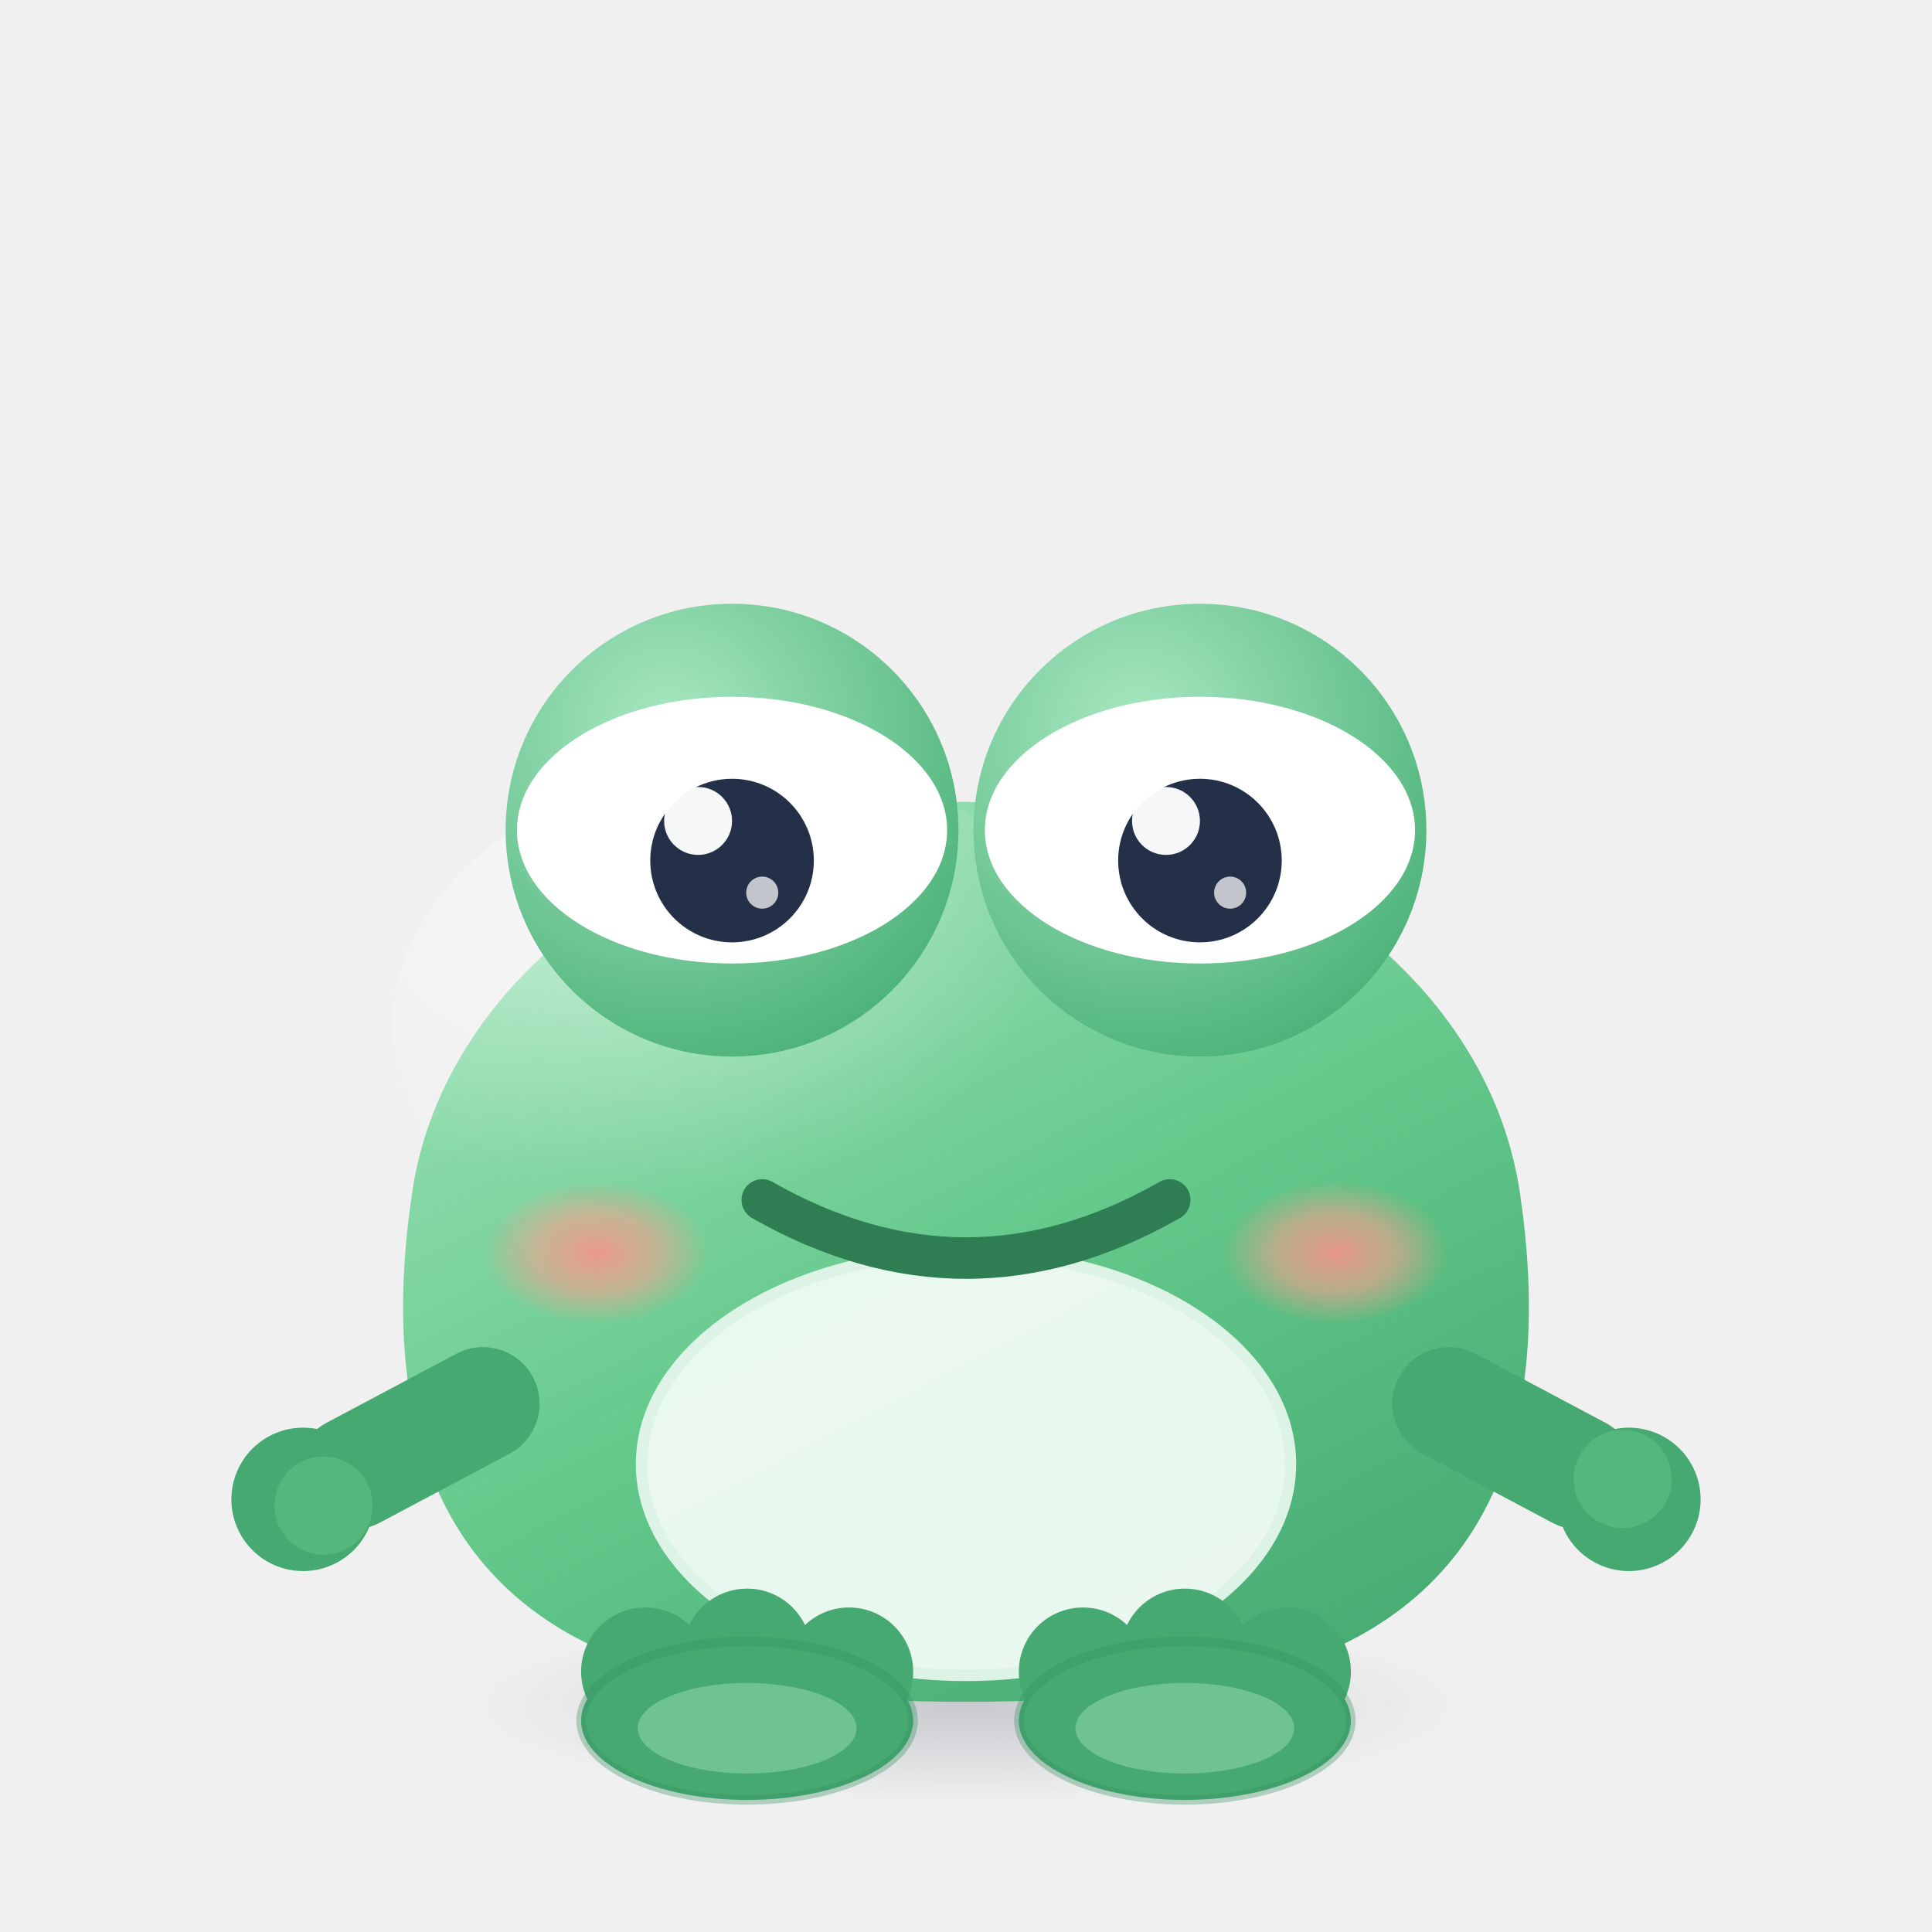
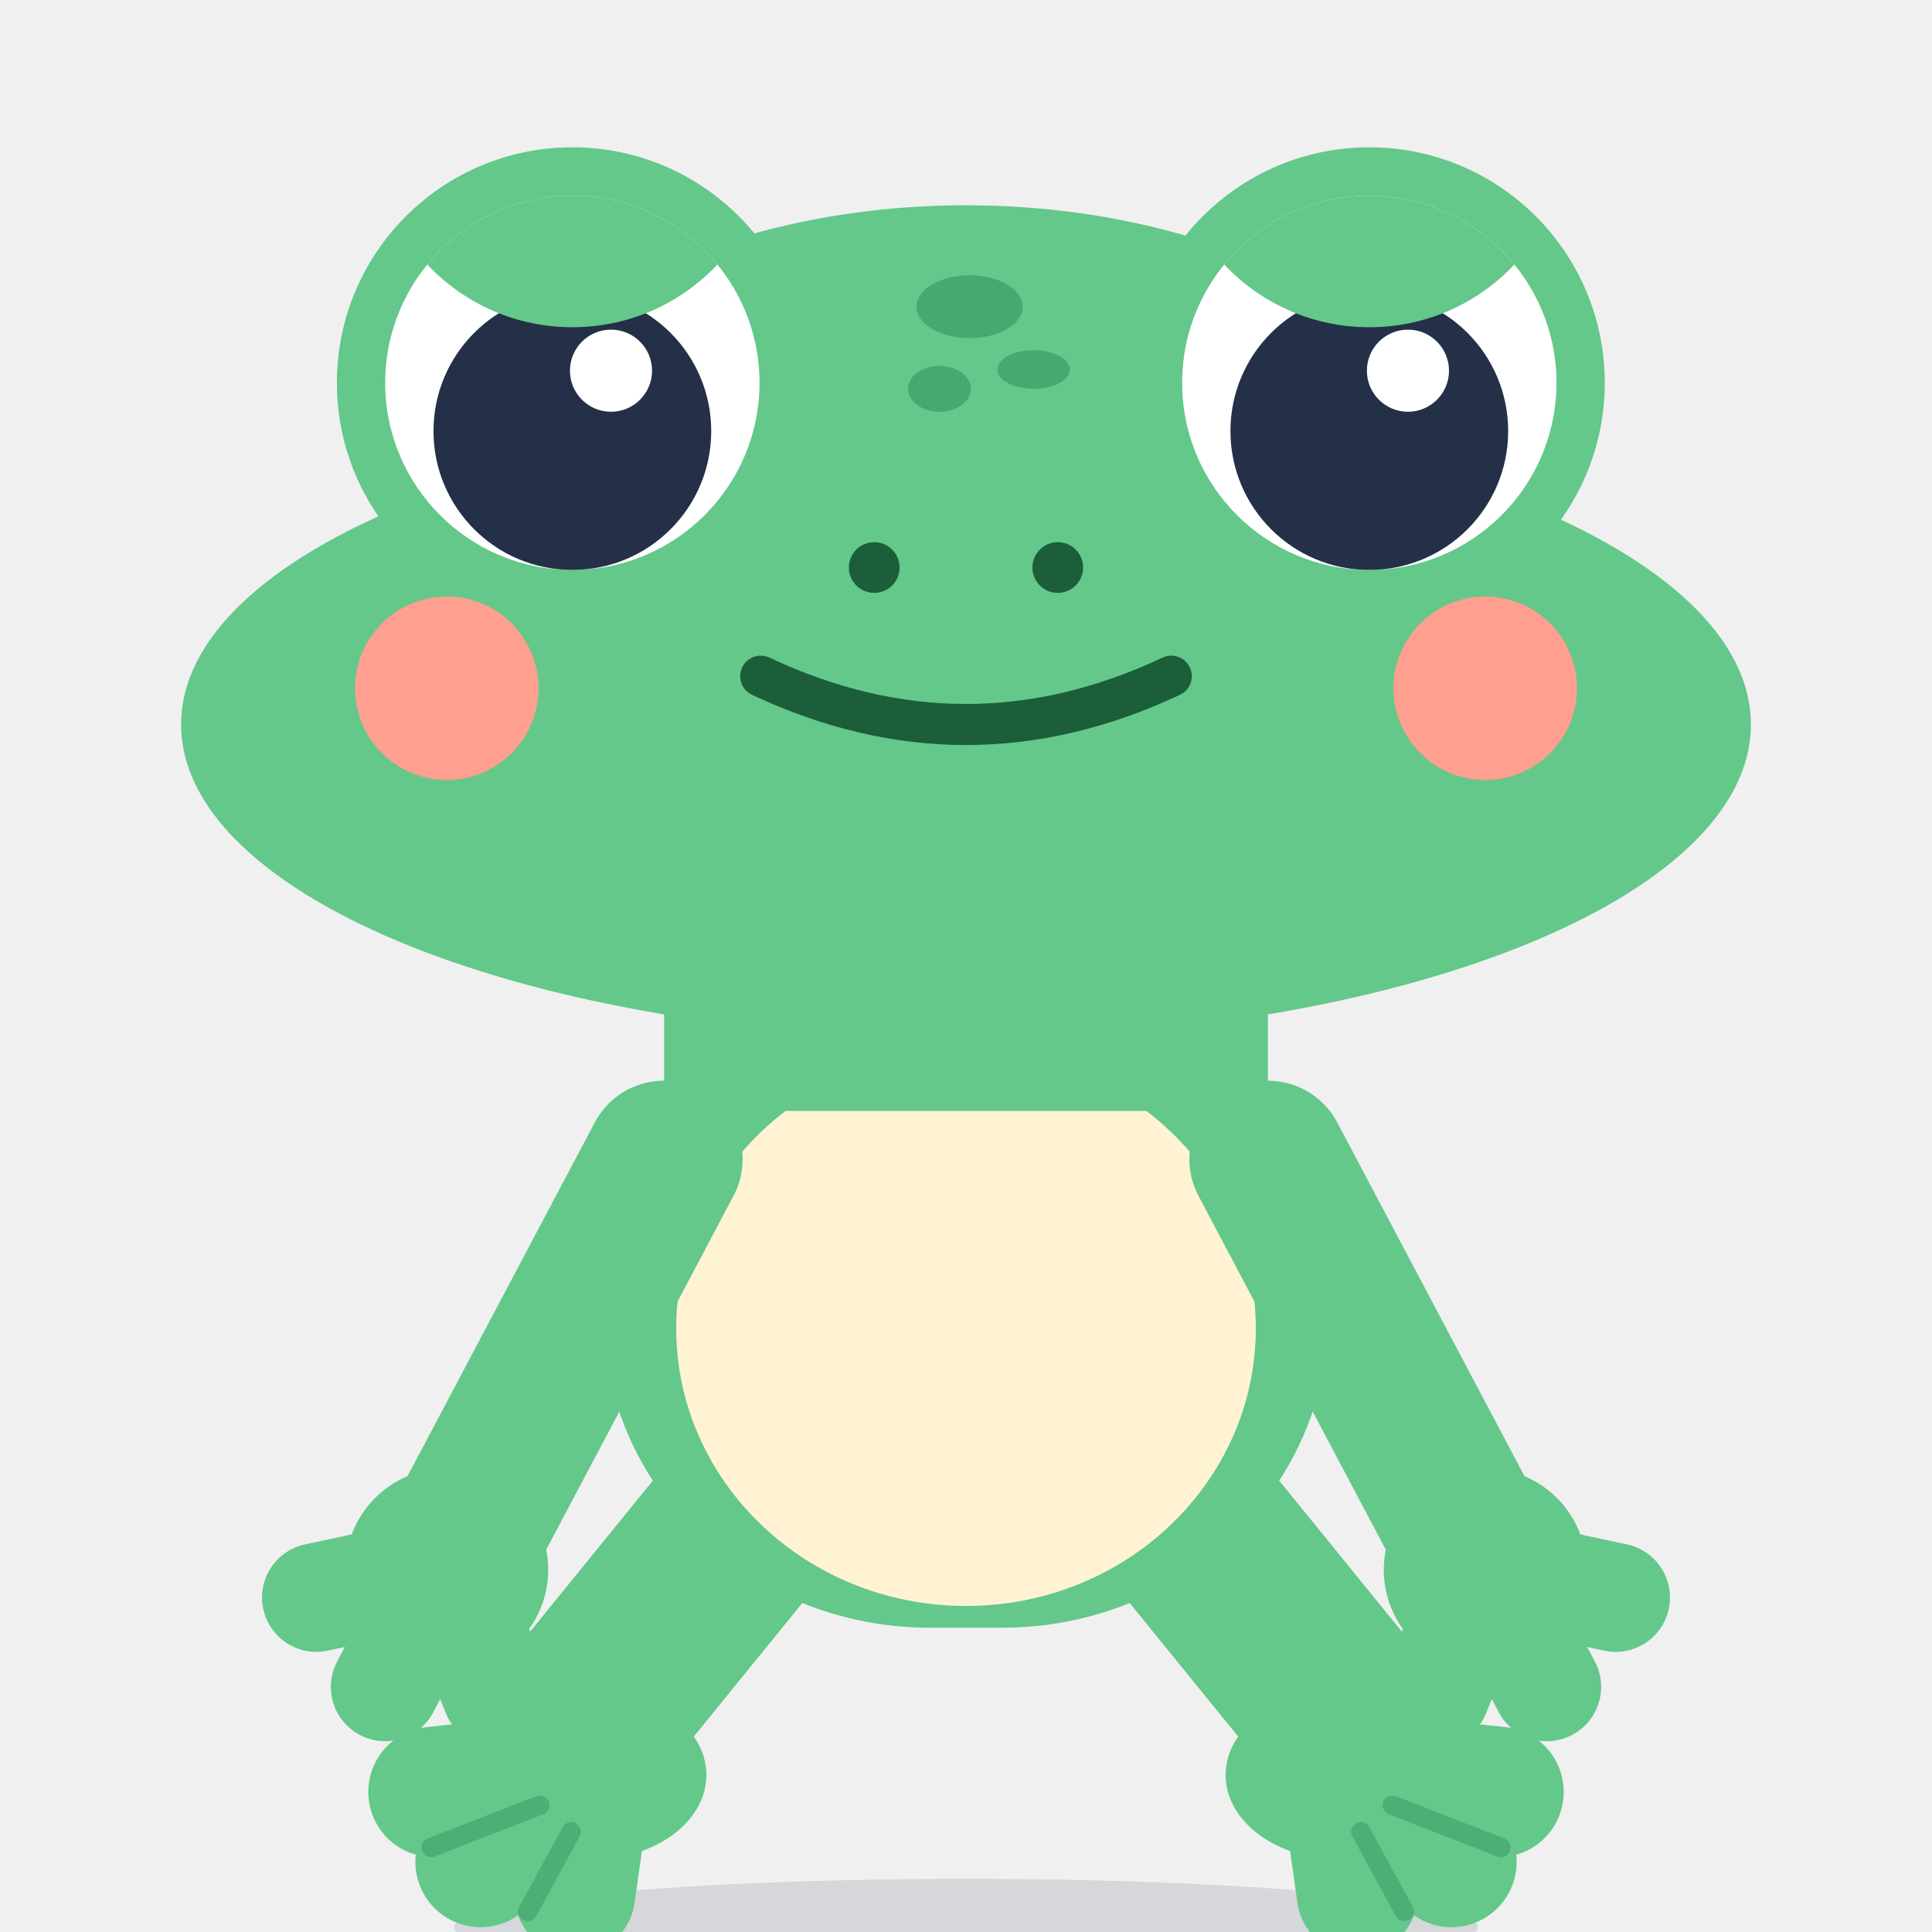
<svg xmlns="http://www.w3.org/2000/svg" viewBox="0 0 512 512" width="512" height="512">
-   <defs>
-     <linearGradient id="hopBody" x1="0.2" y1="0" x2="0.85" y2="1">
-       <stop offset="0" stop-color="#9FE3B9" />
-       <stop offset="0.52" stop-color="#63C88A" />
-       <stop offset="1" stop-color="#45A971" />
-     </linearGradient>
-     <radialGradient id="hopSheen" cx="0.34" cy="0.22" r="0.6">
-       <stop offset="0" stop-color="#FFFFFF" stop-opacity="0.45" />
-       <stop offset="1" stop-color="#FFFFFF" stop-opacity="0" />
-     </radialGradient>
-     <radialGradient id="hopCheek" cx="0.5" cy="0.5" r="0.5">
-       <stop offset="0" stop-color="#FF8E86" stop-opacity="0.85" />
-       <stop offset="0.55" stop-color="#FF9F8F" stop-opacity="0.55" />
-       <stop offset="1" stop-color="#FF9F8F" stop-opacity="0" />
-     </radialGradient>
-     <radialGradient id="hopEyeDome" cx="0.36" cy="0.28" r="0.75">
-       <stop offset="0" stop-color="#A9E8C2" />
-       <stop offset="1" stop-color="#4FB47B" />
-     </radialGradient>
-     <radialGradient id="groundShadow" cx="0.5" cy="0.5" r="0.5">
-       <stop offset="0" stop-color="#243047" stop-opacity="0.20" />
-       <stop offset="1" stop-color="#243047" stop-opacity="0" />
-     </radialGradient>
-   </defs>
-   <ellipse cx="256" cy="452" rx="132" ry="26" fill="url(#groundShadow)" />
-   <g id="hop" transform="translate(0 24)">
-     <path d="     M 256 188.52     C 331.8 188.52, 394.52 233.44, 402.88 292.72     C 411.24 350, 398.16 400, 340 418     C 300 430, 212 430, 172 418     C 113.84 400, 100.76 350, 109.12 292.72     C 117.48 233.44, 180.2 188.52, 256 188.52     Z" fill="url(#hopBody)" />
-     <ellipse cx="200" cy="248" rx="96" ry="70" fill="url(#hopSheen)" />
-     <g transform="translate(128 348) rotate(152)">
-       <rect x="-15" y="-15" width="69" height="30" rx="15" fill="#45A971" />
-       <circle cx="54" cy="0" r="19" fill="#45A971" />
-       <circle cx="50" cy="-4" r="13" fill="#63C88A" opacity="0.5" />
+   <g transform="translate(16 0) scale(3.2)">
+     <ellipse cx="75" cy="159.6" rx="42.4" ry="4" fill="#243047" opacity="0.132" />
+     <g transform="translate(0 6) translate(75 100) rotate(0) translate(-75 -100)">
+       <g>
+         <line x1="55" y1="122" x2="42" y2="138" stroke="#63C88A" stroke-width="16" stroke-linecap="round" />
+         <ellipse cx="44" cy="141" rx="9.5" ry="7" fill="#63C88A" />
+         <line x1="44" y1="141" x2="30.9" y2="142.4" stroke="#63C88A" stroke-width="10.8" stroke-linecap="round" />
+         <line x1="44" y1="141" x2="34.8" y2="148.2" stroke="#63C88A" stroke-width="10.8" stroke-linecap="round" />
+         <line x1="44" y1="141" x2="42.6" y2="150.9" stroke="#63C88A" stroke-width="10" stroke-linecap="round" />
+         <line x1="39.7" y1="143.5" x2="30.7" y2="147.0" stroke="#45A971" stroke-width="1.6" stroke-linecap="round" opacity="0.8" />
+         <line x1="42.3" y1="145.7" x2="38.7" y2="152.3" stroke="#45A971" stroke-width="1.6" stroke-linecap="round" opacity="0.8" />
+       </g>
+       <g>
+         <line x1="95" y1="122" x2="108" y2="138" stroke="#63C88A" stroke-width="16" stroke-linecap="round" />
+         <ellipse cx="106" cy="141" rx="9.5" ry="7" fill="#63C88A" />
+         <line x1="106" y1="141" x2="119.1" y2="142.4" stroke="#63C88A" stroke-width="10.8" stroke-linecap="round" />
+         <line x1="106" y1="141" x2="115.2" y2="148.2" stroke="#63C88A" stroke-width="10.8" stroke-linecap="round" />
+         <line x1="106" y1="141" x2="107.4" y2="150.9" stroke="#63C88A" stroke-width="10" stroke-linecap="round" />
+         <line x1="110.3" y1="143.5" x2="119.3" y2="147.0" stroke="#45A971" stroke-width="1.6" stroke-linecap="round" opacity="0.8" />
+         <line x1="107.7" y1="145.7" x2="111.3" y2="152.3" stroke="#45A971" stroke-width="1.6" stroke-linecap="round" opacity="0.8" />
+       </g>
+       <rect x="45" y="77.2" width="60" height="51.6" rx="27" fill="#63C88A" />
+       <ellipse cx="75" cy="104" rx="24" ry="23" fill="#FFF3D4" />
+       <g>
+         <line x1="50" y1="90" x2="32" y2="124" stroke="#63C88A" stroke-width="13" stroke-linecap="round" />
+         <circle cx="32" cy="124" r="8.4" fill="#63C88A" />
+         <line x1="32" y1="124" x2="36.1" y2="134.2" stroke="#63C88A" stroke-width="9" stroke-linecap="round" />
+         <line x1="32" y1="124" x2="26.9" y2="133.7" stroke="#63C88A" stroke-width="9" stroke-linecap="round" />
+         <line x1="32" y1="124" x2="21.2" y2="126.3" stroke="#63C88A" stroke-width="9" stroke-linecap="round" />
+       </g>
+       <g>
+         <line x1="100" y1="90" x2="118" y2="124" stroke="#63C88A" stroke-width="13" stroke-linecap="round" />
+         <circle cx="118" cy="124" r="8.4" fill="#63C88A" />
+         <line x1="118" y1="124" x2="128.8" y2="126.3" stroke="#63C88A" stroke-width="9" stroke-linecap="round" />
+         <line x1="118" y1="124" x2="123.1" y2="133.7" stroke="#63C88A" stroke-width="9" stroke-linecap="round" />
+         <line x1="118" y1="124" x2="113.9" y2="134.2" stroke="#63C88A" stroke-width="9" stroke-linecap="round" />
+       </g>
+       <g transform="rotate(0 75 50)">
+         <ellipse cx="75" cy="42" rx="46" ry="31" fill="#63C88A" />
+         <ellipse cx="75" cy="54" rx="65" ry="26" fill="#63C88A" />
+         <circle cx="42.4" cy="25.7" r="19.5" fill="#63C88A" />
+         <circle cx="108.4" cy="25.7" r="19.5" fill="#63C88A" />
+         <rect x="50" y="66" width="50" height="20" fill="#63C88A" />
+       </g>
+       <g transform="rotate(0 75 50)">
+         <ellipse cx="75.3" cy="19.4" rx="4.4" ry="2.6" fill="#45A971" />
+         <ellipse cx="72.8" cy="26.2" rx="2.6" ry="1.9" fill="#45A971" />
+         <ellipse cx="80.6" cy="24.6" rx="3.0" ry="1.6" fill="#45A971" />
+         <g>
+           <clipPath id="eyeClip42">
+             <circle cx="42.4" cy="25.7" r="15.5" />
+           </clipPath>
+           <circle cx="42.4" cy="25.7" r="15.5" fill="#FFFFFF" />
+           <g clip-path="url(#eyeClip42)">
+             <circle cx="42.4" cy="29.7" r="11.5" fill="#243047" />
+             <circle cx="45.6" cy="24.7" r="3.4" fill="#FFFFFF" />
+             <circle cx="42.4" cy="4.6" r="16.5" fill="#63C88A" />
+           </g>
+         </g>
+         <g>
+           <clipPath id="eyeClip108">
+             <circle cx="108.4" cy="25.7" r="15.5" />
+           </clipPath>
+           <circle cx="108.4" cy="25.7" r="15.5" fill="#FFFFFF" />
+           <g clip-path="url(#eyeClip108)">
+             <circle cx="108.4" cy="29.7" r="11.5" fill="#243047" />
+             <circle cx="111.6" cy="24.7" r="3.4" fill="#FFFFFF" />
+             <circle cx="108.4" cy="4.6" r="16.5" fill="#63C88A" />
+           </g>
+         </g>
+         <circle cx="32" cy="51" r="7.6" fill="#FF9F8F" />
+         <circle cx="118" cy="51" r="7.6" fill="#FF9F8F" />
+         <circle cx="67.4" cy="41" r="2.1" fill="#1B5E39" />
+         <circle cx="82.6" cy="41" r="2.1" fill="#1B5E39" />
+         <path d="M 58 50 Q 75 58 92 50" fill="none" stroke="#1B5E39" stroke-width="3.4" stroke-linecap="round" />
+       </g>
    </g>
-     <g transform="translate(384 348) rotate(28)">
-       <rect x="-15" y="-15" width="69" height="30" rx="15" fill="#45A971" />
-       <circle cx="54" cy="0" r="19" fill="#45A971" />
-       <circle cx="50" cy="-4" r="13" fill="#63C88A" opacity="0.5" />
-     </g>
-     <ellipse cx="256" cy="364" rx="86" ry="56" fill="#F0FBF4" opacity="0.95" />
-     <ellipse cx="256" cy="364" rx="86" ry="56" fill="none" stroke="#DCF3E5" stroke-width="3" />
-     <g transform="translate(198 430) scale(1 1)">
-       <ellipse cx="0" cy="2" rx="44" ry="21" fill="#45A971" />
-       <circle cx="-27" cy="-11" r="17" fill="#45A971" />
-       <circle cx="0" cy="-16" r="17" fill="#45A971" />
-       <circle cx="27" cy="-11" r="17" fill="#45A971" />
-       <ellipse cx="0" cy="4" rx="29" ry="12" fill="#9FE3B9" opacity="0.45" />
-       <ellipse cx="0" cy="2" rx="44" ry="21" fill="none" stroke="#37905F" stroke-width="2.5" opacity="0.35" />
-     </g>
-     <g transform="translate(314 430) scale(-1 1)">
-       <ellipse cx="0" cy="2" rx="44" ry="21" fill="#45A971" />
-       <circle cx="-27" cy="-11" r="17" fill="#45A971" />
-       <circle cx="0" cy="-16" r="17" fill="#45A971" />
-       <circle cx="27" cy="-11" r="17" fill="#45A971" />
-       <ellipse cx="0" cy="4" rx="29" ry="12" fill="#9FE3B9" opacity="0.45" />
-       <ellipse cx="0" cy="2" rx="44" ry="21" fill="none" stroke="#37905F" stroke-width="2.5" opacity="0.35" />
-     </g>
-     <g>
-       <circle cx="194" cy="196" r="60" fill="url(#hopEyeDome)" />
-       <ellipse cx="194" cy="196" rx="57" ry="35.34" fill="#FFFFFF" />
-       <circle cx="194" cy="204.06" r="21.675" fill="#243047" />
-       <circle cx="185" cy="193.56" r="9" fill="#FFFFFF" opacity="0.96" />
-       <circle cx="202" cy="212.56" r="4.25" fill="#FFFFFF" opacity="0.72" />
-     </g>
-     <g>
-       <circle cx="318" cy="196" r="60" fill="url(#hopEyeDome)" />
-       <ellipse cx="318" cy="196" rx="57" ry="35.34" fill="#FFFFFF" />
-       <circle cx="318" cy="204.06" r="21.675" fill="#243047" />
-       <circle cx="309" cy="193.56" r="9" fill="#FFFFFF" opacity="0.96" />
-       <circle cx="326" cy="212.56" r="4.25" fill="#FFFFFF" opacity="0.72" />
-     </g>
-     <ellipse cx="158" cy="308" rx="30" ry="19" fill="url(#hopCheek)" />
-     <ellipse cx="354" cy="308" rx="30" ry="19" fill="url(#hopCheek)" />
-     <path d="M 202 294 Q 256 324.8 310 294" fill="none" stroke="#2F7D52" stroke-width="11" stroke-linecap="round" />
  </g>
</svg>
